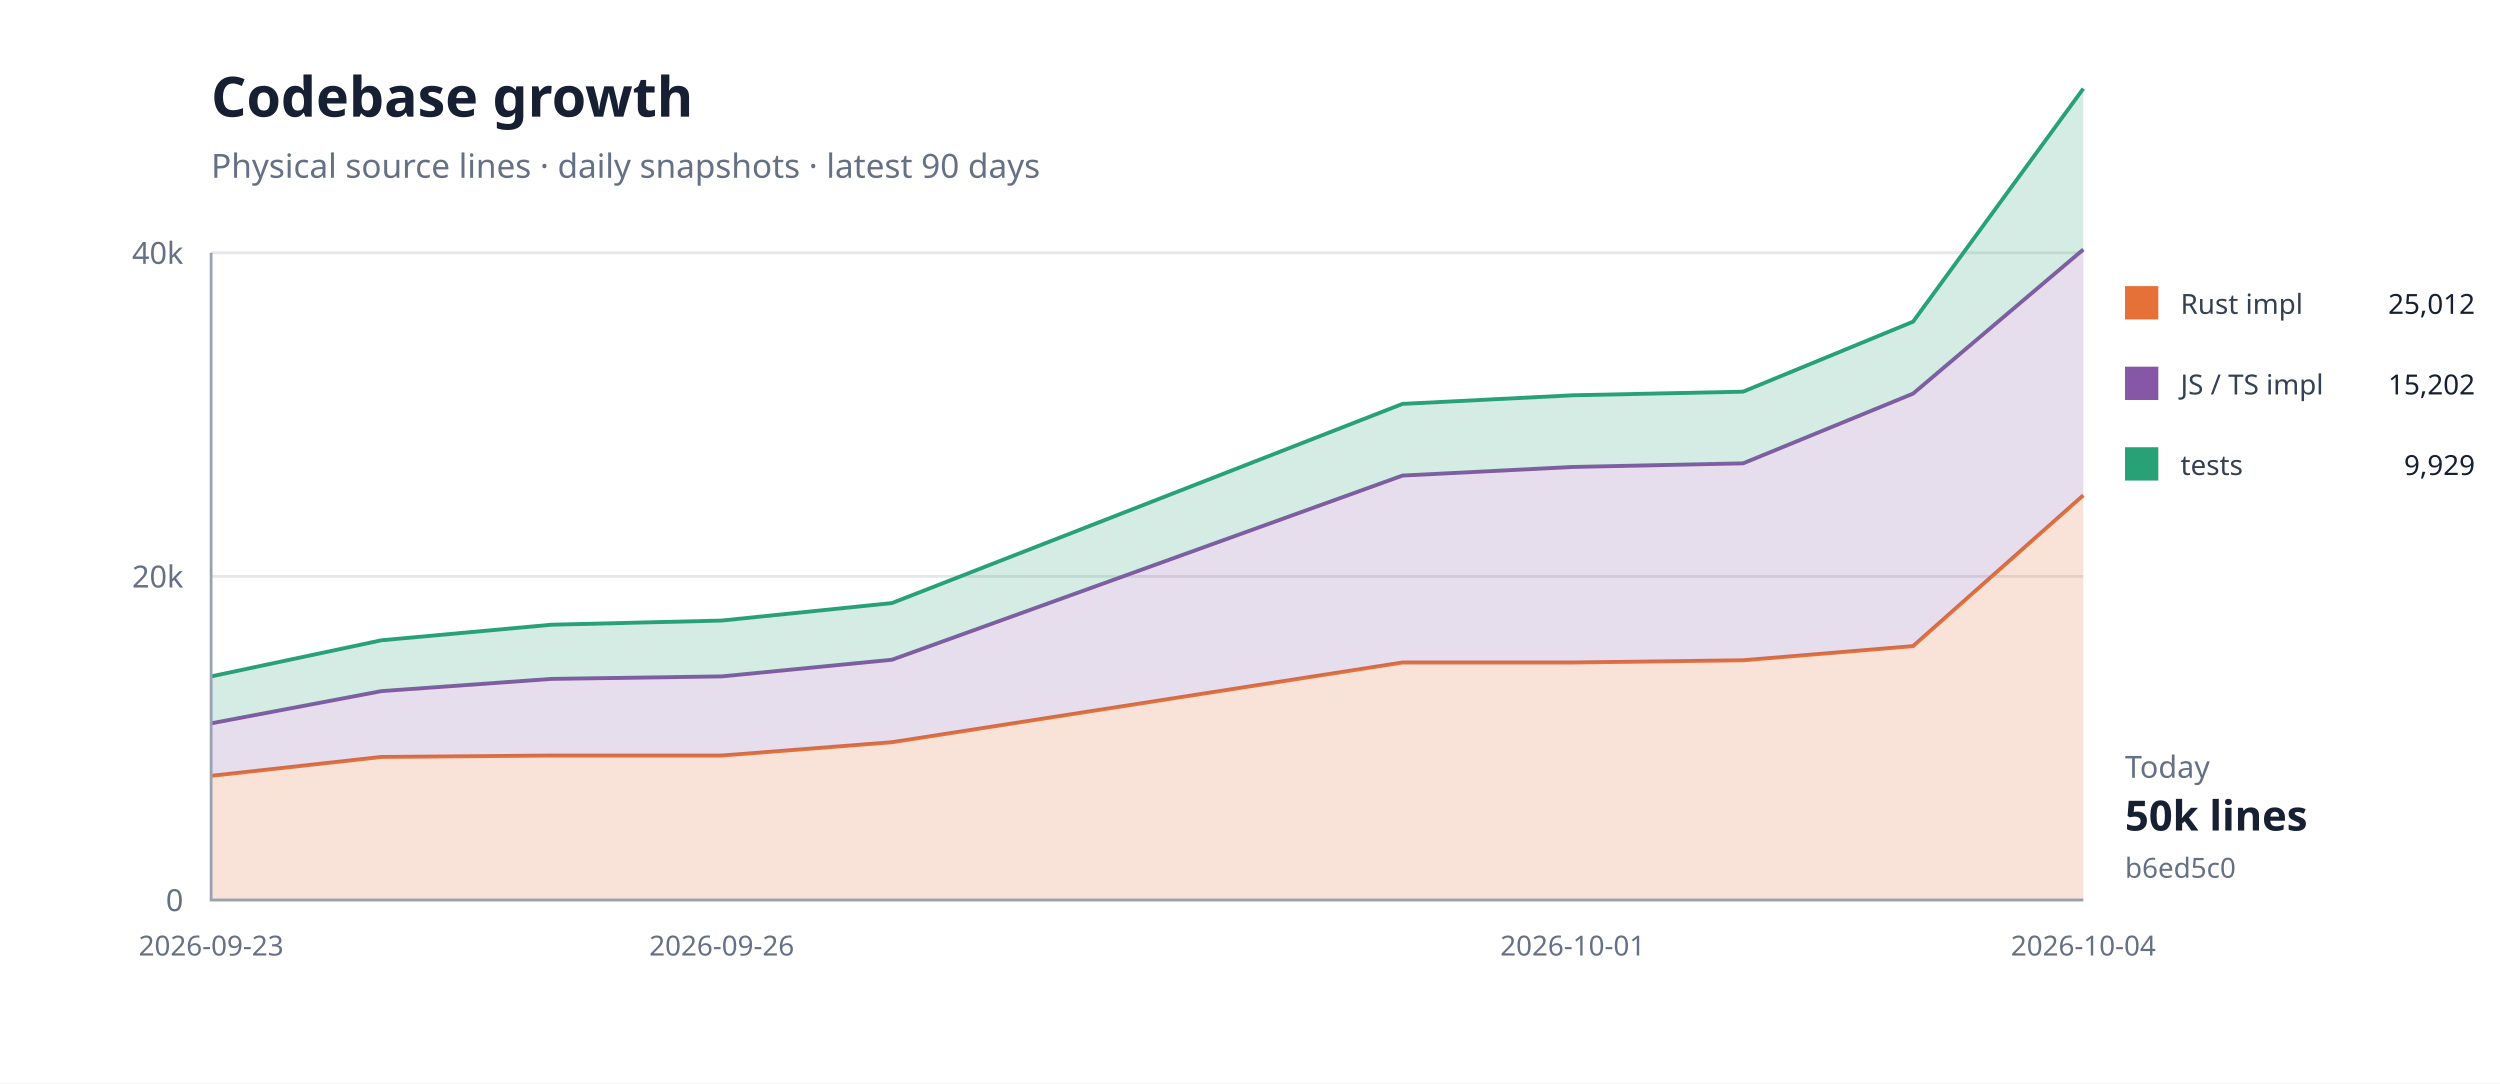
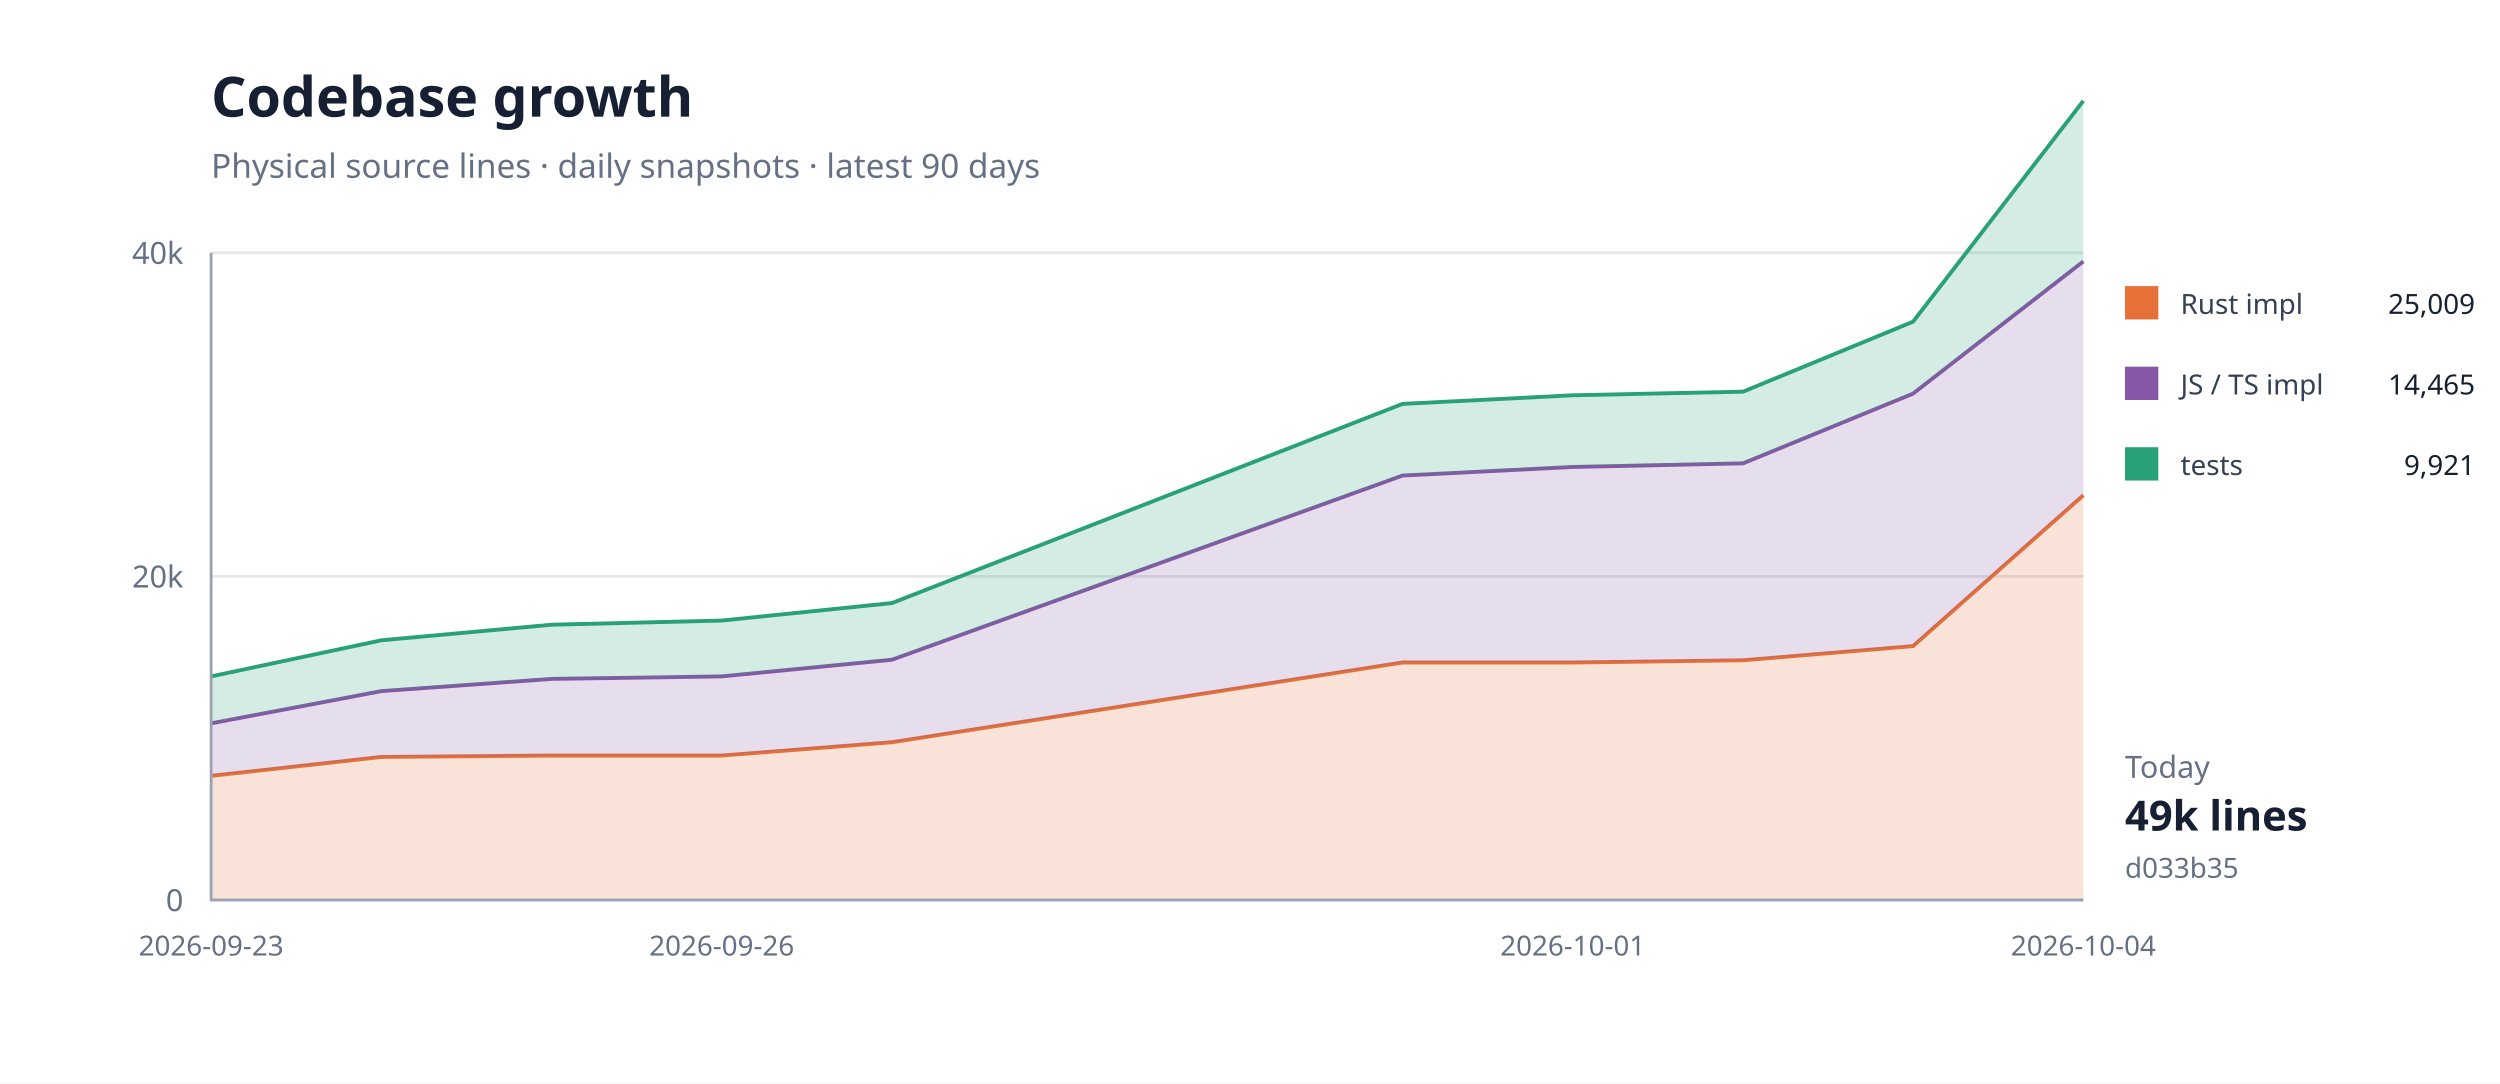
<svg xmlns="http://www.w3.org/2000/svg" width="900" height="390" viewBox="0 0 900 390">
  <rect width="100%" height="100%" fill="#fff" />
  <path d="M76 324H750" stroke="#e5e7eb" />
  <text x="66" y="328" text-anchor="end" font-family="system-ui,sans-serif" font-size="11" fill="#667085">0</text>
  <path d="M76 207.5H750" stroke="#e5e7eb" />
  <text x="66" y="211.5" text-anchor="end" font-family="system-ui,sans-serif" font-size="11" fill="#667085">20k</text>
  <path d="M76 91H750" stroke="#e5e7eb" />
  <text x="66" y="95" text-anchor="end" font-family="system-ui,sans-serif" font-size="11" fill="#667085">40k</text>
  <path d="M76.0,279.3 L137.3,272.5 L198.5,272.0 L259.8,272.0 L321.1,267.2 L504.9,238.5 L566.2,238.5 L627.5,237.7 L688.7,232.6 L750.0,178.3 L750.0,324.0 L688.7,324.0 L627.5,324.0 L566.2,324.0 L504.9,324.0 L321.1,324.0 L259.8,324.0 L198.5,324.0 L137.3,324.0 L76.0,324.0 Z" fill="#e5703833" />
  <path d="M76.0,279.3 L137.3,272.5 L198.5,272.0 L259.8,272.0 L321.1,267.2 L504.9,238.5 L566.2,238.5 L627.5,237.7 L688.7,232.6 L750.0,178.3" fill="none" stroke="#e57038" stroke-width="1.4" />
-   <path d="M76.0,260.4 L137.3,248.8 L198.5,244.4 L259.8,243.5 L321.1,237.5 L504.9,171.2 L566.2,168.1 L627.5,166.8 L688.7,141.7 L750.0,89.8 L750.0,178.3 L688.7,232.6 L627.5,237.7 L566.2,238.5 L504.9,238.5 L321.1,267.2 L259.8,272.0 L198.5,272.0 L137.3,272.5 L76.0,279.3 Z" fill="#8657a633" />
-   <path d="M76.0,260.4 L137.3,248.8 L198.5,244.4 L259.8,243.5 L321.1,237.5 L504.9,171.2 L566.2,168.1 L627.5,166.8 L688.7,141.7 L750.0,89.8" fill="none" stroke="#8657a6" stroke-width="1.4" />
-   <path d="M76.0,243.5 L137.3,230.5 L198.5,224.9 L259.8,223.4 L321.1,217.1 L504.9,145.4 L566.2,142.3 L627.5,141.0 L688.7,115.8 L750.0,31.9 L750.0,89.8 L688.7,141.7 L627.5,166.8 L566.2,168.1 L504.9,171.2 L321.1,237.5 L259.8,243.5 L198.5,244.4 L137.3,248.8 L76.0,260.4 Z" fill="#28a17633" />
-   <path d="M76.0,243.5 L137.3,230.5 L198.5,224.9 L259.8,223.4 L321.1,217.1 L504.9,145.4 L566.2,142.3 L627.5,141.0 L688.7,115.8 L750.0,31.9" fill="none" stroke="#28a176" stroke-width="1.4" />
+   <path d="M76.0,260.4 L137.3,248.8 L198.5,244.4 L259.8,243.5 L321.1,237.5 L504.9,171.2 L566.2,168.1 L627.5,166.8 L688.7,141.7 L750.0,94.1 L750.0,178.3 L688.7,232.6 L627.5,237.7 L566.2,238.5 L504.9,238.5 L321.1,267.2 L259.8,272.0 L198.5,272.0 L137.3,272.5 L76.0,279.3 Z" fill="#8657a633" />
+   <path d="M76.0,260.4 L137.3,248.8 L198.5,244.4 L259.8,243.5 L321.1,237.5 L504.9,171.2 L566.2,168.1 L627.5,166.8 L688.7,141.7 L750.0,94.1" fill="none" stroke="#8657a6" stroke-width="1.4" />
+   <path d="M76.0,243.5 L137.3,230.5 L198.5,224.9 L259.8,223.4 L321.1,217.1 L504.9,145.4 L566.2,142.3 L627.5,141.0 L688.7,115.8 L750.0,36.3 L750.0,94.1 L688.7,141.7 L627.5,166.8 L566.2,168.1 L504.9,171.2 L321.1,237.5 L259.8,243.5 L198.5,244.4 L137.3,248.8 L76.0,260.4 Z" fill="#28a17633" />
+   <path d="M76.0,243.5 L137.3,230.5 L198.5,224.9 L259.8,223.4 L321.1,217.1 L504.9,145.4 L566.2,142.3 L627.5,141.0 L688.7,115.8 L750.0,36.3" fill="none" stroke="#28a176" stroke-width="1.4" />
  <path d="M76 91V324H750" fill="none" stroke="#98a2b3" />
  <text x="76" y="344" text-anchor="middle" font-family="system-ui,sans-serif" font-size="10" fill="#667085">2026-09-23</text>
  <text x="259.818" y="344" text-anchor="middle" font-family="system-ui,sans-serif" font-size="10" fill="#667085">2026-09-26</text>
  <text x="566.182" y="344" text-anchor="middle" font-family="system-ui,sans-serif" font-size="10" fill="#667085">2026-10-01</text>
  <text x="750" y="344" text-anchor="middle" font-family="system-ui,sans-serif" font-size="10" fill="#667085">2026-10-04</text>
  <text x="76" y="42" font-family="system-ui,sans-serif" font-size="20" font-weight="700" fill="#172033">Codebase growth</text>
  <text x="76" y="64" font-family="system-ui,sans-serif" font-size="12" fill="#667085">Physical source lines · daily snapshots · latest 90 days</text>
  <rect x="765" y="103" width="12" height="12" fill="#e57038" />
  <text x="785" y="113" font-family="system-ui,sans-serif" font-size="10" fill="#344054">Rust impl</text>
-   <text x="891" y="113" text-anchor="end" font-family="system-ui,sans-serif" font-size="10" fill="#172033">25,012</text>
+   <text x="891" y="113" text-anchor="end" font-family="system-ui,sans-serif" font-size="10" fill="#172033">25,009</text>
  <rect x="765" y="132" width="12" height="12" fill="#8657a6" />
  <text x="785" y="142" font-family="system-ui,sans-serif" font-size="10" fill="#344054">JS / TS impl</text>
-   <text x="891" y="142" text-anchor="end" font-family="system-ui,sans-serif" font-size="10" fill="#172033">15,202</text>
+   <text x="891" y="142" text-anchor="end" font-family="system-ui,sans-serif" font-size="10" fill="#172033">14,465</text>
  <rect x="765" y="161" width="12" height="12" fill="#28a176" />
  <text x="785" y="171" font-family="system-ui,sans-serif" font-size="10" fill="#344054">tests</text>
-   <text x="891" y="171" text-anchor="end" font-family="system-ui,sans-serif" font-size="10" fill="#172033">9,929</text>
+   <text x="891" y="171" text-anchor="end" font-family="system-ui,sans-serif" font-size="10" fill="#172033">9,921</text>
  <text x="765" y="280" font-family="system-ui,sans-serif" font-size="11" fill="#667085">Today</text>
-   <text x="765" y="299" font-family="system-ui,sans-serif" font-size="15" font-weight="700" fill="#172033">50k lines</text>
-   <text x="765" y="316" font-family="system-ui,sans-serif" font-size="10" fill="#667085">b6ed5c0</text>
+   <text x="765" y="299" font-family="system-ui,sans-serif" font-size="15" font-weight="700" fill="#172033">49k lines</text>
+   <text x="765" y="316" font-family="system-ui,sans-serif" font-size="10" fill="#667085">d033b35</text>
</svg>
